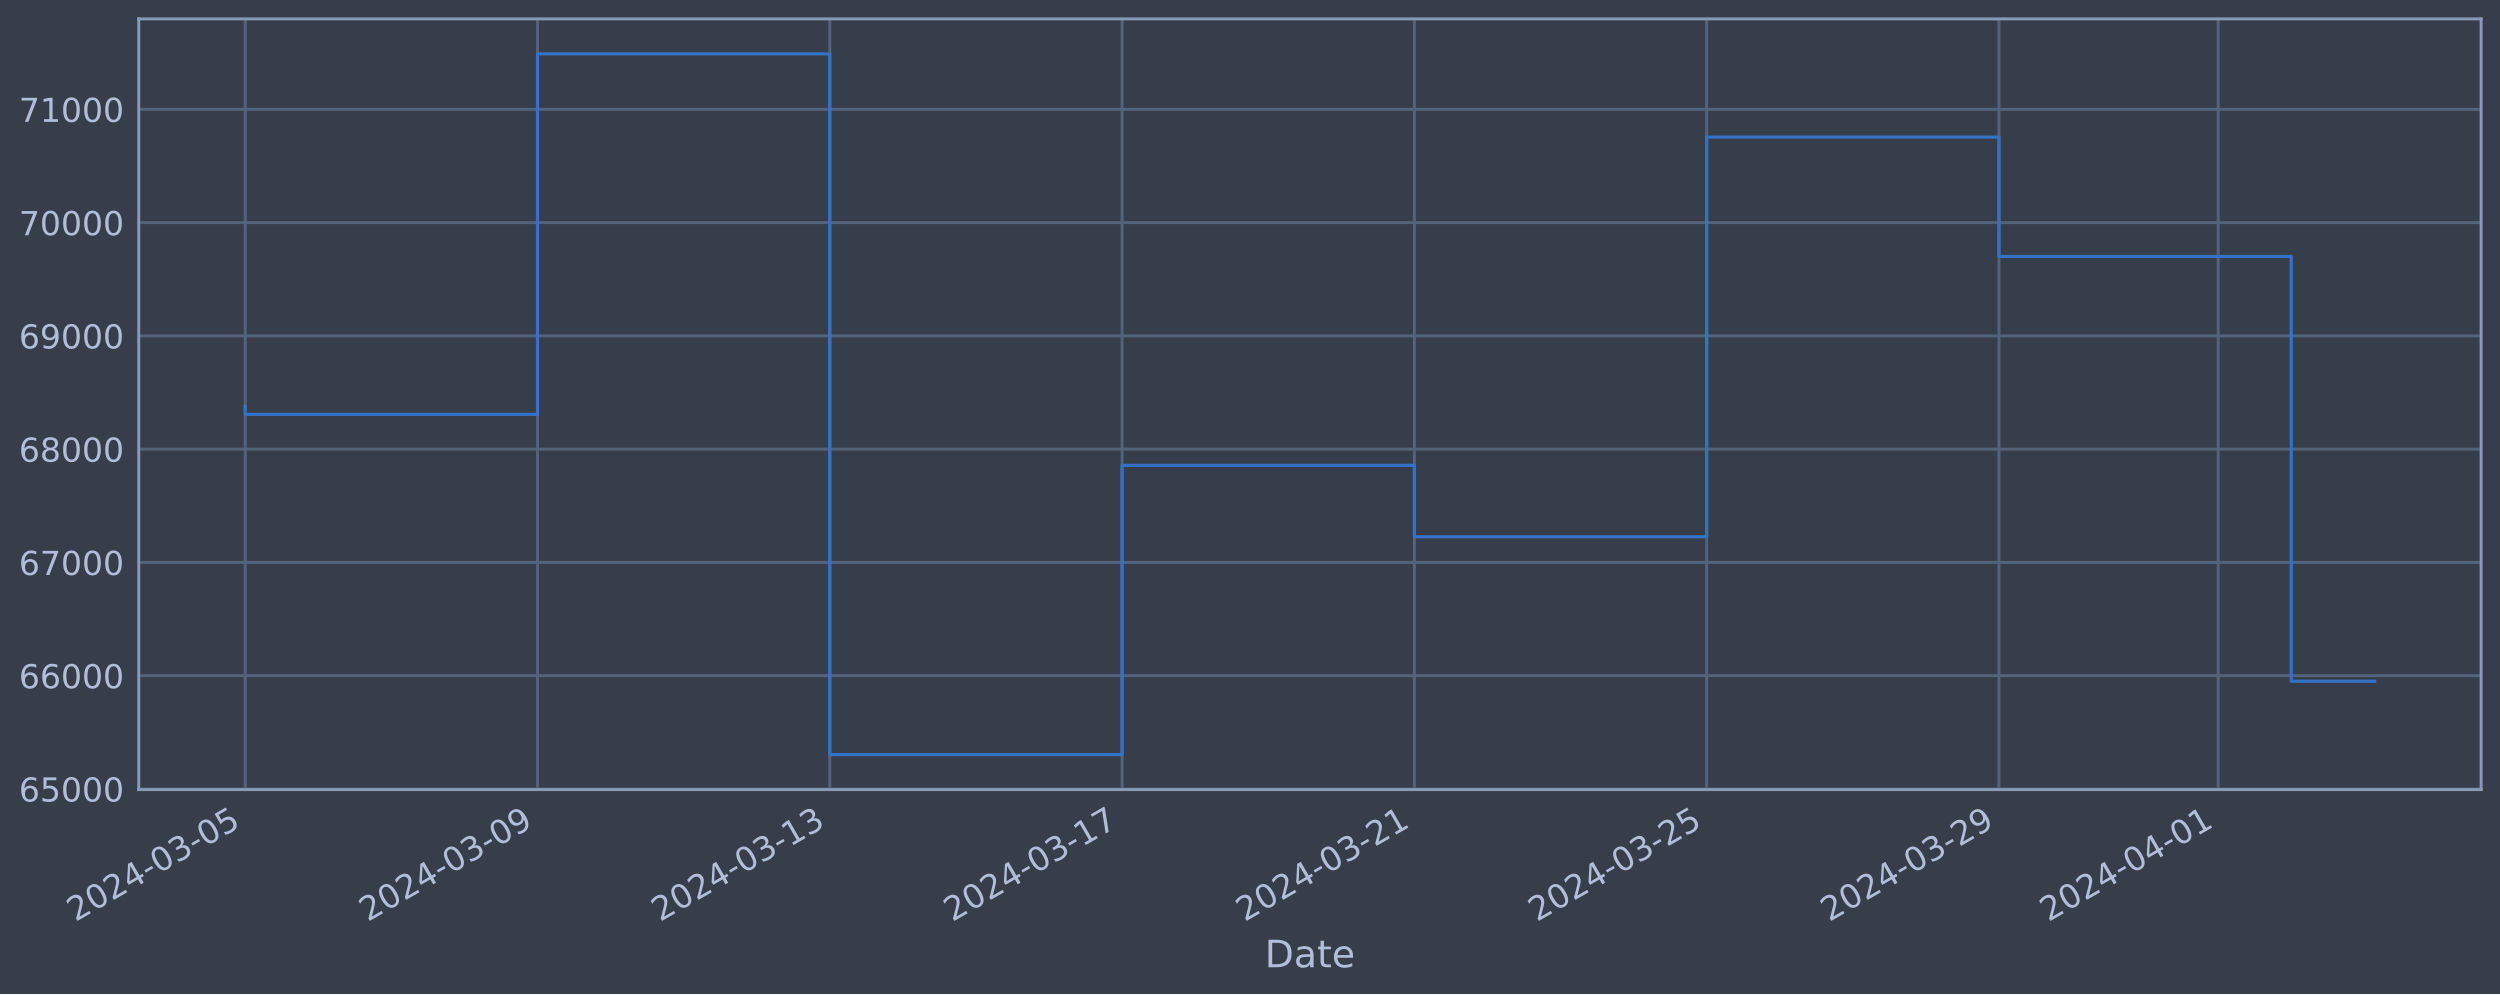
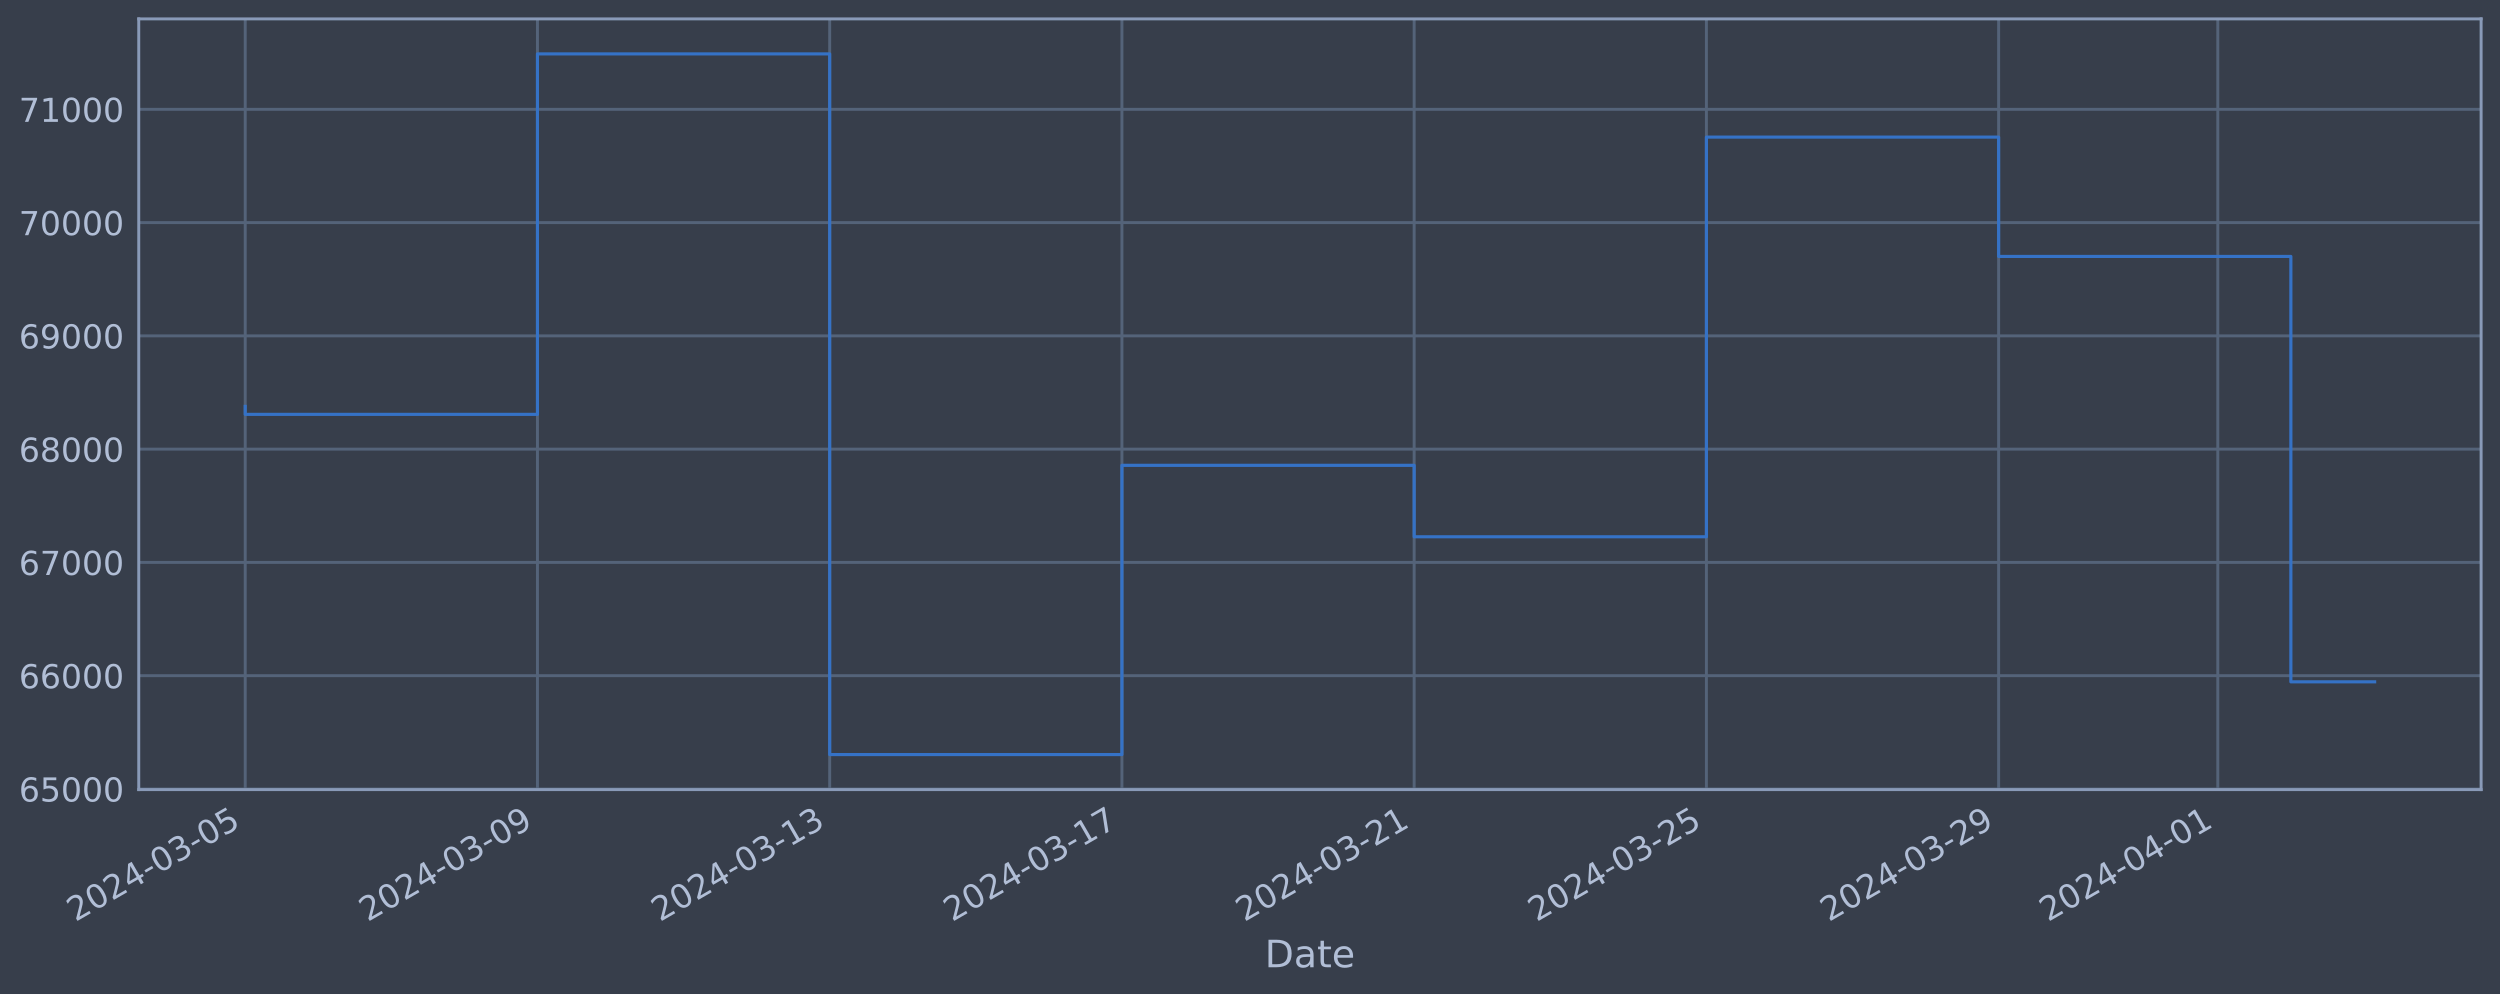
<svg xmlns="http://www.w3.org/2000/svg" xmlns:xlink="http://www.w3.org/1999/xlink" width="952.884pt" height="378.87pt" viewBox="0 0 952.884 378.87" version="1.1">
  <defs>
    <style type="text/css">*{stroke-linejoin: round; stroke-linecap: butt}</style>
  </defs>
  <g id="figure_1">
    <g id="patch_1">
      <path d="M 0 378.87  L 952.884 378.87  L 952.884 0  L 0 0  z " style="fill: #373e4b" />
    </g>
    <g id="axes_1">
      <g id="patch_2">
        <path d="M 52.884 300.96  L 945.684 300.96  L 945.684 7.2  L 52.884 7.2  z " style="fill: #373e4b" />
      </g>
      <g id="matplotlib.axis_1">
        <g id="xtick_1">
          <g id="line2d_1">
-             <path d="M 93.466 300.96  L 93.466 7.2  " clip-path="url(#pcce7ac01d7)" style="fill: none; stroke: #546379; stroke-width: 1.12; stroke-linecap: square" />
+             <path d="M 93.466 300.96  L 93.466 7.2  " clip-path="url(#pba08a3e9a4)" style="fill: none; stroke: #546379; stroke-width: 1.12; stroke-linecap: square" />
          </g>
          <g id="line2d_2" />
          <g id="text_1">
            <g style="fill: #b1bed6" transform="translate(28.74006 351.4642) rotate(-30) scale(0.126 -0.126)">
              <defs>
                <path id="DejaVuSans-32" d="M 1228 531  L 3431 531  L 3431 0  L 469 0  L 469 531  Q 828 903 1448 1529  Q 2069 2156 2228 2338  Q 2531 2678 2651 2914  Q 2772 3150 2772 3378  Q 2772 3750 2511 3984  Q 2250 4219 1831 4219  Q 1534 4219 1204 4116  Q 875 4013 500 3803  L 500 4441  Q 881 4594 1212 4672  Q 1544 4750 1819 4750  Q 2544 4750 2975 4387  Q 3406 4025 3406 3419  Q 3406 3131 3298 2873  Q 3191 2616 2906 2266  Q 2828 2175 2409 1742  Q 1991 1309 1228 531  z " transform="scale(0.015625)" />
                <path id="DejaVuSans-30" d="M 2034 4250  Q 1547 4250 1301 3770  Q 1056 3291 1056 2328  Q 1056 1369 1301 889  Q 1547 409 2034 409  Q 2525 409 2770 889  Q 3016 1369 3016 2328  Q 3016 3291 2770 3770  Q 2525 4250 2034 4250  z M 2034 4750  Q 2819 4750 3233 4129  Q 3647 3509 3647 2328  Q 3647 1150 3233 529  Q 2819 -91 2034 -91  Q 1250 -91 836 529  Q 422 1150 422 2328  Q 422 3509 836 4129  Q 1250 4750 2034 4750  z " transform="scale(0.015625)" />
                <path id="DejaVuSans-34" d="M 2419 4116  L 825 1625  L 2419 1625  L 2419 4116  z M 2253 4666  L 3047 4666  L 3047 1625  L 3713 1625  L 3713 1100  L 3047 1100  L 3047 0  L 2419 0  L 2419 1100  L 313 1100  L 313 1709  L 2253 4666  z " transform="scale(0.015625)" />
                <path id="DejaVuSans-2d" d="M 313 2009  L 1997 2009  L 1997 1497  L 313 1497  L 313 2009  z " transform="scale(0.015625)" />
                <path id="DejaVuSans-33" d="M 2597 2516  Q 3050 2419 3304 2112  Q 3559 1806 3559 1356  Q 3559 666 3084 287  Q 2609 -91 1734 -91  Q 1441 -91 1130 -33  Q 819 25 488 141  L 488 750  Q 750 597 1062 519  Q 1375 441 1716 441  Q 2309 441 2620 675  Q 2931 909 2931 1356  Q 2931 1769 2642 2001  Q 2353 2234 1838 2234  L 1294 2234  L 1294 2753  L 1863 2753  Q 2328 2753 2575 2939  Q 2822 3125 2822 3475  Q 2822 3834 2567 4026  Q 2313 4219 1838 4219  Q 1578 4219 1281 4162  Q 984 4106 628 3988  L 628 4550  Q 988 4650 1302 4700  Q 1616 4750 1894 4750  Q 2613 4750 3031 4423  Q 3450 4097 3450 3541  Q 3450 3153 3228 2886  Q 3006 2619 2597 2516  z " transform="scale(0.015625)" />
                <path id="DejaVuSans-35" d="M 691 4666  L 3169 4666  L 3169 4134  L 1269 4134  L 1269 2991  Q 1406 3038 1543 3061  Q 1681 3084 1819 3084  Q 2600 3084 3056 2656  Q 3513 2228 3513 1497  Q 3513 744 3044 326  Q 2575 -91 1722 -91  Q 1428 -91 1123 -41  Q 819 9 494 109  L 494 744  Q 775 591 1075 516  Q 1375 441 1709 441  Q 2250 441 2565 725  Q 2881 1009 2881 1497  Q 2881 1984 2565 2268  Q 2250 2553 1709 2553  Q 1456 2553 1204 2497  Q 953 2441 691 2322  L 691 4666  z " transform="scale(0.015625)" />
              </defs>
              <use xlink:href="#DejaVuSans-32" />
              <use xlink:href="#DejaVuSans-30" x="63.623" />
              <use xlink:href="#DejaVuSans-32" x="127.246" />
              <use xlink:href="#DejaVuSans-34" x="190.869" />
              <use xlink:href="#DejaVuSans-2d" x="254.492" />
              <use xlink:href="#DejaVuSans-30" x="290.576" />
              <use xlink:href="#DejaVuSans-33" x="354.199" />
              <use xlink:href="#DejaVuSans-2d" x="417.822" />
              <use xlink:href="#DejaVuSans-30" x="453.906" />
              <use xlink:href="#DejaVuSans-35" x="517.529" />
            </g>
          </g>
        </g>
        <g id="xtick_2">
          <g id="line2d_3">
-             <path d="M 204.873 300.96  L 204.873 7.2  " clip-path="url(#pcce7ac01d7)" style="fill: none; stroke: #546379; stroke-width: 1.12; stroke-linecap: square" />
+             <path d="M 204.852 300.96  L 204.852 7.2  " clip-path="url(#pba08a3e9a4)" style="fill: none; stroke: #546379; stroke-width: 1.12; stroke-linecap: square" />
          </g>
          <g id="line2d_4" />
          <g id="text_2">
-             <g style="fill: #b1bed6" transform="translate(140.1471 351.4642) rotate(-30) scale(0.126 -0.126)">
+             <g style="fill: #b1bed6" transform="translate(140.1265 351.4642) rotate(-30) scale(0.126 -0.126)">
              <defs>
                <path id="DejaVuSans-39" d="M 703 97  L 703 672  Q 941 559 1184 500  Q 1428 441 1663 441  Q 2288 441 2617 861  Q 2947 1281 2994 2138  Q 2813 1869 2534 1725  Q 2256 1581 1919 1581  Q 1219 1581 811 2004  Q 403 2428 403 3163  Q 403 3881 828 4315  Q 1253 4750 1959 4750  Q 2769 4750 3195 4129  Q 3622 3509 3622 2328  Q 3622 1225 3098 567  Q 2575 -91 1691 -91  Q 1453 -91 1209 -44  Q 966 3 703 97  z M 1959 2075  Q 2384 2075 2632 2365  Q 2881 2656 2881 3163  Q 2881 3666 2632 3958  Q 2384 4250 1959 4250  Q 1534 4250 1286 3958  Q 1038 3666 1038 3163  Q 1038 2656 1286 2365  Q 1534 2075 1959 2075  z " transform="scale(0.015625)" />
              </defs>
              <use xlink:href="#DejaVuSans-32" />
              <use xlink:href="#DejaVuSans-30" x="63.623" />
              <use xlink:href="#DejaVuSans-32" x="127.246" />
              <use xlink:href="#DejaVuSans-34" x="190.869" />
              <use xlink:href="#DejaVuSans-2d" x="254.492" />
              <use xlink:href="#DejaVuSans-30" x="290.576" />
              <use xlink:href="#DejaVuSans-33" x="354.199" />
              <use xlink:href="#DejaVuSans-2d" x="417.822" />
              <use xlink:href="#DejaVuSans-30" x="453.906" />
              <use xlink:href="#DejaVuSans-39" x="517.529" />
            </g>
          </g>
        </g>
        <g id="xtick_3">
          <g id="line2d_5">
-             <path d="M 316.28 300.96  L 316.28 7.2  " clip-path="url(#pcce7ac01d7)" style="fill: none; stroke: #546379; stroke-width: 1.12; stroke-linecap: square" />
+             <path d="M 316.238 300.96  L 316.238 7.2  " clip-path="url(#pba08a3e9a4)" style="fill: none; stroke: #546379; stroke-width: 1.12; stroke-linecap: square" />
          </g>
          <g id="line2d_6" />
          <g id="text_3">
-             <g style="fill: #b1bed6" transform="translate(251.5542 351.4642) rotate(-30) scale(0.126 -0.126)">
+             <g style="fill: #b1bed6" transform="translate(251.513 351.4642) rotate(-30) scale(0.126 -0.126)">
              <defs>
                <path id="DejaVuSans-31" d="M 794 531  L 1825 531  L 1825 4091  L 703 3866  L 703 4441  L 1819 4666  L 2450 4666  L 2450 531  L 3481 531  L 3481 0  L 794 0  L 794 531  z " transform="scale(0.015625)" />
              </defs>
              <use xlink:href="#DejaVuSans-32" />
              <use xlink:href="#DejaVuSans-30" x="63.623" />
              <use xlink:href="#DejaVuSans-32" x="127.246" />
              <use xlink:href="#DejaVuSans-34" x="190.869" />
              <use xlink:href="#DejaVuSans-2d" x="254.492" />
              <use xlink:href="#DejaVuSans-30" x="290.576" />
              <use xlink:href="#DejaVuSans-33" x="354.199" />
              <use xlink:href="#DejaVuSans-2d" x="417.822" />
              <use xlink:href="#DejaVuSans-31" x="453.906" />
              <use xlink:href="#DejaVuSans-33" x="517.529" />
            </g>
          </g>
        </g>
        <g id="xtick_4">
          <g id="line2d_7">
-             <path d="M 427.687 300.96  L 427.687 7.2  " clip-path="url(#pcce7ac01d7)" style="fill: none; stroke: #546379; stroke-width: 1.12; stroke-linecap: square" />
+             <path d="M 427.625 300.96  L 427.625 7.2  " clip-path="url(#pba08a3e9a4)" style="fill: none; stroke: #546379; stroke-width: 1.12; stroke-linecap: square" />
          </g>
          <g id="line2d_8" />
          <g id="text_4">
-             <g style="fill: #b1bed6" transform="translate(362.9613 351.4642) rotate(-30) scale(0.126 -0.126)">
+             <g style="fill: #b1bed6" transform="translate(362.8995 351.4642) rotate(-30) scale(0.126 -0.126)">
              <defs>
                <path id="DejaVuSans-37" d="M 525 4666  L 3525 4666  L 3525 4397  L 1831 0  L 1172 0  L 2766 4134  L 525 4134  L 525 4666  z " transform="scale(0.015625)" />
              </defs>
              <use xlink:href="#DejaVuSans-32" />
              <use xlink:href="#DejaVuSans-30" x="63.623" />
              <use xlink:href="#DejaVuSans-32" x="127.246" />
              <use xlink:href="#DejaVuSans-34" x="190.869" />
              <use xlink:href="#DejaVuSans-2d" x="254.492" />
              <use xlink:href="#DejaVuSans-30" x="290.576" />
              <use xlink:href="#DejaVuSans-33" x="354.199" />
              <use xlink:href="#DejaVuSans-2d" x="417.822" />
              <use xlink:href="#DejaVuSans-31" x="453.906" />
              <use xlink:href="#DejaVuSans-37" x="517.529" />
            </g>
          </g>
        </g>
        <g id="xtick_5">
          <g id="line2d_9">
-             <path d="M 539.094 300.96  L 539.094 7.2  " clip-path="url(#pcce7ac01d7)" style="fill: none; stroke: #546379; stroke-width: 1.12; stroke-linecap: square" />
+             <path d="M 539.011 300.96  L 539.011 7.2  " clip-path="url(#pba08a3e9a4)" style="fill: none; stroke: #546379; stroke-width: 1.12; stroke-linecap: square" />
          </g>
          <g id="line2d_10" />
          <g id="text_5">
-             <g style="fill: #b1bed6" transform="translate(474.3684 351.4642) rotate(-30) scale(0.126 -0.126)">
+             <g style="fill: #b1bed6" transform="translate(474.2859 351.4642) rotate(-30) scale(0.126 -0.126)">
              <use xlink:href="#DejaVuSans-32" />
              <use xlink:href="#DejaVuSans-30" x="63.623" />
              <use xlink:href="#DejaVuSans-32" x="127.246" />
              <use xlink:href="#DejaVuSans-34" x="190.869" />
              <use xlink:href="#DejaVuSans-2d" x="254.492" />
              <use xlink:href="#DejaVuSans-30" x="290.576" />
              <use xlink:href="#DejaVuSans-33" x="354.199" />
              <use xlink:href="#DejaVuSans-2d" x="417.822" />
              <use xlink:href="#DejaVuSans-32" x="453.906" />
              <use xlink:href="#DejaVuSans-31" x="517.529" />
            </g>
          </g>
        </g>
        <g id="xtick_6">
          <g id="line2d_11">
-             <path d="M 650.501 300.96  L 650.501 7.2  " clip-path="url(#pcce7ac01d7)" style="fill: none; stroke: #546379; stroke-width: 1.12; stroke-linecap: square" />
+             <path d="M 650.398 300.96  L 650.398 7.2  " clip-path="url(#pba08a3e9a4)" style="fill: none; stroke: #546379; stroke-width: 1.12; stroke-linecap: square" />
          </g>
          <g id="line2d_12" />
          <g id="text_6">
-             <g style="fill: #b1bed6" transform="translate(585.7755 351.4642) rotate(-30) scale(0.126 -0.126)">
+             <g style="fill: #b1bed6" transform="translate(585.6724 351.4642) rotate(-30) scale(0.126 -0.126)">
              <use xlink:href="#DejaVuSans-32" />
              <use xlink:href="#DejaVuSans-30" x="63.623" />
              <use xlink:href="#DejaVuSans-32" x="127.246" />
              <use xlink:href="#DejaVuSans-34" x="190.869" />
              <use xlink:href="#DejaVuSans-2d" x="254.492" />
              <use xlink:href="#DejaVuSans-30" x="290.576" />
              <use xlink:href="#DejaVuSans-33" x="354.199" />
              <use xlink:href="#DejaVuSans-2d" x="417.822" />
              <use xlink:href="#DejaVuSans-32" x="453.906" />
              <use xlink:href="#DejaVuSans-35" x="517.529" />
            </g>
          </g>
        </g>
        <g id="xtick_7">
          <g id="line2d_13">
-             <path d="M 761.908 300.96  L 761.908 7.2  " clip-path="url(#pcce7ac01d7)" style="fill: none; stroke: #546379; stroke-width: 1.12; stroke-linecap: square" />
+             <path d="M 761.784 300.96  L 761.784 7.2  " clip-path="url(#pba08a3e9a4)" style="fill: none; stroke: #546379; stroke-width: 1.12; stroke-linecap: square" />
          </g>
          <g id="line2d_14" />
          <g id="text_7">
-             <g style="fill: #b1bed6" transform="translate(697.1825 351.4642) rotate(-30) scale(0.126 -0.126)">
+             <g style="fill: #b1bed6" transform="translate(697.0588 351.4642) rotate(-30) scale(0.126 -0.126)">
              <use xlink:href="#DejaVuSans-32" />
              <use xlink:href="#DejaVuSans-30" x="63.623" />
              <use xlink:href="#DejaVuSans-32" x="127.246" />
              <use xlink:href="#DejaVuSans-34" x="190.869" />
              <use xlink:href="#DejaVuSans-2d" x="254.492" />
              <use xlink:href="#DejaVuSans-30" x="290.576" />
              <use xlink:href="#DejaVuSans-33" x="354.199" />
              <use xlink:href="#DejaVuSans-2d" x="417.822" />
              <use xlink:href="#DejaVuSans-32" x="453.906" />
              <use xlink:href="#DejaVuSans-39" x="517.529" />
            </g>
          </g>
        </g>
        <g id="xtick_8">
          <g id="line2d_15">
-             <path d="M 845.463 300.96  L 845.463 7.2  " clip-path="url(#pcce7ac01d7)" style="fill: none; stroke: #546379; stroke-width: 1.12; stroke-linecap: square" />
+             <path d="M 845.324 300.96  L 845.324 7.2  " clip-path="url(#pba08a3e9a4)" style="fill: none; stroke: #546379; stroke-width: 1.12; stroke-linecap: square" />
          </g>
          <g id="line2d_16" />
          <g id="text_8">
-             <g style="fill: #b1bed6" transform="translate(780.7379 351.4642) rotate(-30) scale(0.126 -0.126)">
+             <g style="fill: #b1bed6" transform="translate(780.5987 351.4642) rotate(-30) scale(0.126 -0.126)">
              <use xlink:href="#DejaVuSans-32" />
              <use xlink:href="#DejaVuSans-30" x="63.623" />
              <use xlink:href="#DejaVuSans-32" x="127.246" />
              <use xlink:href="#DejaVuSans-34" x="190.869" />
              <use xlink:href="#DejaVuSans-2d" x="254.492" />
              <use xlink:href="#DejaVuSans-30" x="290.576" />
              <use xlink:href="#DejaVuSans-34" x="354.199" />
              <use xlink:href="#DejaVuSans-2d" x="417.822" />
              <use xlink:href="#DejaVuSans-30" x="453.906" />
              <use xlink:href="#DejaVuSans-31" x="517.529" />
            </g>
          </g>
        </g>
        <g id="text_9">
          <g style="fill: #b1bed6" transform="translate(482.0746 368.6753) scale(0.144 -0.144)">
            <defs>
              <path id="DejaVuSans-44" d="M 1259 4147  L 1259 519  L 2022 519  Q 2988 519 3436 956  Q 3884 1394 3884 2338  Q 3884 3275 3436 3711  Q 2988 4147 2022 4147  L 1259 4147  z M 628 4666  L 1925 4666  Q 3281 4666 3915 4102  Q 4550 3538 4550 2338  Q 4550 1131 3912 565  Q 3275 0 1925 0  L 628 0  L 628 4666  z " transform="scale(0.015625)" />
              <path id="DejaVuSans-61" d="M 2194 1759  Q 1497 1759 1228 1600  Q 959 1441 959 1056  Q 959 750 1161 570  Q 1363 391 1709 391  Q 2188 391 2477 730  Q 2766 1069 2766 1631  L 2766 1759  L 2194 1759  z M 3341 1997  L 3341 0  L 2766 0  L 2766 531  Q 2569 213 2275 61  Q 1981 -91 1556 -91  Q 1019 -91 701 211  Q 384 513 384 1019  Q 384 1609 779 1909  Q 1175 2209 1959 2209  L 2766 2209  L 2766 2266  Q 2766 2663 2505 2880  Q 2244 3097 1772 3097  Q 1472 3097 1187 3025  Q 903 2953 641 2809  L 641 3341  Q 956 3463 1253 3523  Q 1550 3584 1831 3584  Q 2591 3584 2966 3190  Q 3341 2797 3341 1997  z " transform="scale(0.015625)" />
              <path id="DejaVuSans-74" d="M 1172 4494  L 1172 3500  L 2356 3500  L 2356 3053  L 1172 3053  L 1172 1153  Q 1172 725 1289 603  Q 1406 481 1766 481  L 2356 481  L 2356 0  L 1766 0  Q 1100 0 847 248  Q 594 497 594 1153  L 594 3053  L 172 3053  L 172 3500  L 594 3500  L 594 4494  L 1172 4494  z " transform="scale(0.015625)" />
              <path id="DejaVuSans-65" d="M 3597 1894  L 3597 1613  L 953 1613  Q 991 1019 1311 708  Q 1631 397 2203 397  Q 2534 397 2845 478  Q 3156 559 3463 722  L 3463 178  Q 3153 47 2828 -22  Q 2503 -91 2169 -91  Q 1331 -91 842 396  Q 353 884 353 1716  Q 353 2575 817 3079  Q 1281 3584 2069 3584  Q 2775 3584 3186 3129  Q 3597 2675 3597 1894  z M 3022 2063  Q 3016 2534 2758 2815  Q 2500 3097 2075 3097  Q 1594 3097 1305 2825  Q 1016 2553 972 2059  L 3022 2063  z " transform="scale(0.015625)" />
            </defs>
            <use xlink:href="#DejaVuSans-44" />
            <use xlink:href="#DejaVuSans-61" x="77.002" />
            <use xlink:href="#DejaVuSans-74" x="138.281" />
            <use xlink:href="#DejaVuSans-65" x="177.49" />
          </g>
        </g>
      </g>
      <g id="matplotlib.axis_2">
        <g id="ytick_1">
          <g id="line2d_17">
-             <path d="M 52.884 300.718  L 945.684 300.718  " clip-path="url(#pcce7ac01d7)" style="fill: none; stroke: #546379; stroke-width: 1.12; stroke-linecap: square" />
+             <path d="M 52.884 300.718  L 945.684 300.718  " clip-path="url(#pba08a3e9a4)" style="fill: none; stroke: #546379; stroke-width: 1.12; stroke-linecap: square" />
          </g>
          <g id="line2d_18" />
          <g id="text_10">
            <g style="fill: #b1bed6" transform="translate(7.2 305.5049) scale(0.126 -0.126)">
              <defs>
                <path id="DejaVuSans-36" d="M 2113 2584  Q 1688 2584 1439 2293  Q 1191 2003 1191 1497  Q 1191 994 1439 701  Q 1688 409 2113 409  Q 2538 409 2786 701  Q 3034 994 3034 1497  Q 3034 2003 2786 2293  Q 2538 2584 2113 2584  z M 3366 4563  L 3366 3988  Q 3128 4100 2886 4159  Q 2644 4219 2406 4219  Q 1781 4219 1451 3797  Q 1122 3375 1075 2522  Q 1259 2794 1537 2939  Q 1816 3084 2150 3084  Q 2853 3084 3261 2657  Q 3669 2231 3669 1497  Q 3669 778 3244 343  Q 2819 -91 2113 -91  Q 1303 -91 875 529  Q 447 1150 447 2328  Q 447 3434 972 4092  Q 1497 4750 2381 4750  Q 2619 4750 2861 4703  Q 3103 4656 3366 4563  z " transform="scale(0.015625)" />
              </defs>
              <use xlink:href="#DejaVuSans-36" />
              <use xlink:href="#DejaVuSans-35" x="63.623" />
              <use xlink:href="#DejaVuSans-30" x="127.246" />
              <use xlink:href="#DejaVuSans-30" x="190.869" />
              <use xlink:href="#DejaVuSans-30" x="254.492" />
            </g>
          </g>
        </g>
        <g id="ytick_2">
          <g id="line2d_19">
-             <path d="M 52.884 257.544  L 945.684 257.544  " clip-path="url(#pcce7ac01d7)" style="fill: none; stroke: #546379; stroke-width: 1.12; stroke-linecap: square" />
+             <path d="M 52.884 257.544  L 945.684 257.544  " clip-path="url(#pba08a3e9a4)" style="fill: none; stroke: #546379; stroke-width: 1.12; stroke-linecap: square" />
          </g>
          <g id="line2d_20" />
          <g id="text_11">
            <g style="fill: #b1bed6" transform="translate(7.2 262.331) scale(0.126 -0.126)">
              <use xlink:href="#DejaVuSans-36" />
              <use xlink:href="#DejaVuSans-36" x="63.623" />
              <use xlink:href="#DejaVuSans-30" x="127.246" />
              <use xlink:href="#DejaVuSans-30" x="190.869" />
              <use xlink:href="#DejaVuSans-30" x="254.492" />
            </g>
          </g>
        </g>
        <g id="ytick_3">
          <g id="line2d_21">
-             <path d="M 52.884 214.37  L 945.684 214.37  " clip-path="url(#pcce7ac01d7)" style="fill: none; stroke: #546379; stroke-width: 1.12; stroke-linecap: square" />
+             <path d="M 52.884 214.37  L 945.684 214.37  " clip-path="url(#pba08a3e9a4)" style="fill: none; stroke: #546379; stroke-width: 1.12; stroke-linecap: square" />
          </g>
          <g id="line2d_22" />
          <g id="text_12">
            <g style="fill: #b1bed6" transform="translate(7.2 219.157) scale(0.126 -0.126)">
              <use xlink:href="#DejaVuSans-36" />
              <use xlink:href="#DejaVuSans-37" x="63.623" />
              <use xlink:href="#DejaVuSans-30" x="127.246" />
              <use xlink:href="#DejaVuSans-30" x="190.869" />
              <use xlink:href="#DejaVuSans-30" x="254.492" />
            </g>
          </g>
        </g>
        <g id="ytick_4">
          <g id="line2d_23">
-             <path d="M 52.884 171.196  L 945.684 171.196  " clip-path="url(#pcce7ac01d7)" style="fill: none; stroke: #546379; stroke-width: 1.12; stroke-linecap: square" />
+             <path d="M 52.884 171.196  L 945.684 171.196  " clip-path="url(#pba08a3e9a4)" style="fill: none; stroke: #546379; stroke-width: 1.12; stroke-linecap: square" />
          </g>
          <g id="line2d_24" />
          <g id="text_13">
            <g style="fill: #b1bed6" transform="translate(7.2 175.9831) scale(0.126 -0.126)">
              <defs>
                <path id="DejaVuSans-38" d="M 2034 2216  Q 1584 2216 1326 1975  Q 1069 1734 1069 1313  Q 1069 891 1326 650  Q 1584 409 2034 409  Q 2484 409 2743 651  Q 3003 894 3003 1313  Q 3003 1734 2745 1975  Q 2488 2216 2034 2216  z M 1403 2484  Q 997 2584 770 2862  Q 544 3141 544 3541  Q 544 4100 942 4425  Q 1341 4750 2034 4750  Q 2731 4750 3128 4425  Q 3525 4100 3525 3541  Q 3525 3141 3298 2862  Q 3072 2584 2669 2484  Q 3125 2378 3379 2068  Q 3634 1759 3634 1313  Q 3634 634 3220 271  Q 2806 -91 2034 -91  Q 1263 -91 848 271  Q 434 634 434 1313  Q 434 1759 690 2068  Q 947 2378 1403 2484  z M 1172 3481  Q 1172 3119 1398 2916  Q 1625 2713 2034 2713  Q 2441 2713 2670 2916  Q 2900 3119 2900 3481  Q 2900 3844 2670 4047  Q 2441 4250 2034 4250  Q 1625 4250 1398 4047  Q 1172 3844 1172 3481  z " transform="scale(0.015625)" />
              </defs>
              <use xlink:href="#DejaVuSans-36" />
              <use xlink:href="#DejaVuSans-38" x="63.623" />
              <use xlink:href="#DejaVuSans-30" x="127.246" />
              <use xlink:href="#DejaVuSans-30" x="190.869" />
              <use xlink:href="#DejaVuSans-30" x="254.492" />
            </g>
          </g>
        </g>
        <g id="ytick_5">
          <g id="line2d_25">
-             <path d="M 52.884 128.022  L 945.684 128.022  " clip-path="url(#pcce7ac01d7)" style="fill: none; stroke: #546379; stroke-width: 1.12; stroke-linecap: square" />
+             <path d="M 52.884 128.022  L 945.684 128.022  " clip-path="url(#pba08a3e9a4)" style="fill: none; stroke: #546379; stroke-width: 1.12; stroke-linecap: square" />
          </g>
          <g id="line2d_26" />
          <g id="text_14">
            <g style="fill: #b1bed6" transform="translate(7.2 132.8092) scale(0.126 -0.126)">
              <use xlink:href="#DejaVuSans-36" />
              <use xlink:href="#DejaVuSans-39" x="63.623" />
              <use xlink:href="#DejaVuSans-30" x="127.246" />
              <use xlink:href="#DejaVuSans-30" x="190.869" />
              <use xlink:href="#DejaVuSans-30" x="254.492" />
            </g>
          </g>
        </g>
        <g id="ytick_6">
          <g id="line2d_27">
-             <path d="M 52.884 84.848  L 945.684 84.848  " clip-path="url(#pcce7ac01d7)" style="fill: none; stroke: #546379; stroke-width: 1.12; stroke-linecap: square" />
+             <path d="M 52.884 84.848  L 945.684 84.848  " clip-path="url(#pba08a3e9a4)" style="fill: none; stroke: #546379; stroke-width: 1.12; stroke-linecap: square" />
          </g>
          <g id="line2d_28" />
          <g id="text_15">
            <g style="fill: #b1bed6" transform="translate(7.2 89.63523) scale(0.126 -0.126)">
              <use xlink:href="#DejaVuSans-37" />
              <use xlink:href="#DejaVuSans-30" x="63.623" />
              <use xlink:href="#DejaVuSans-30" x="127.246" />
              <use xlink:href="#DejaVuSans-30" x="190.869" />
              <use xlink:href="#DejaVuSans-30" x="254.492" />
            </g>
          </g>
        </g>
        <g id="ytick_7">
          <g id="line2d_29">
-             <path d="M 52.884 41.674  L 945.684 41.674  " clip-path="url(#pcce7ac01d7)" style="fill: none; stroke: #546379; stroke-width: 1.12; stroke-linecap: square" />
+             <path d="M 52.884 41.674  L 945.684 41.674  " clip-path="url(#pba08a3e9a4)" style="fill: none; stroke: #546379; stroke-width: 1.12; stroke-linecap: square" />
          </g>
          <g id="line2d_30" />
          <g id="text_16">
            <g style="fill: #b1bed6" transform="translate(7.2 46.4613) scale(0.126 -0.126)">
              <use xlink:href="#DejaVuSans-37" />
              <use xlink:href="#DejaVuSans-31" x="63.623" />
              <use xlink:href="#DejaVuSans-30" x="127.246" />
              <use xlink:href="#DejaVuSans-30" x="190.869" />
              <use xlink:href="#DejaVuSans-30" x="254.492" />
            </g>
          </g>
        </g>
      </g>
      <g id="line2d_31">
-         <path d="M 93.466 154.891  L 93.466 157.946  L 204.873 157.946  L 204.873 20.553  L 316.28 20.553  L 316.28 287.607  L 427.687 287.607  L 427.687 177.362  L 539.094 177.362  L 539.094 204.598  L 650.501 204.598  L 650.501 52.265  L 761.908 52.265  L 761.908 97.744  L 873.315 97.744  L 873.315 259.661  L 905.102 259.661  " clip-path="url(#pcce7ac01d7)" style="fill: none; stroke: #3572c6; stroke-width: 1.2; stroke-linecap: square" />
+         <path d="M 93.466 154.891  L 93.466 157.946  L 204.852 157.946  L 204.852 20.553  L 316.238 20.553  L 316.238 287.607  L 427.625 287.607  L 427.625 177.362  L 539.011 177.362  L 539.011 204.598  L 650.398 204.598  L 650.398 52.265  L 761.784 52.265  L 761.784 97.744  L 873.171 97.744  L 873.171 259.884  L 905.102 259.884  " clip-path="url(#pba08a3e9a4)" style="fill: none; stroke: #3572c6; stroke-width: 1.2; stroke-linecap: square" />
      </g>
      <g id="patch_3">
        <path d="M 52.884 300.96  L 52.884 7.2  " style="fill: none; stroke: #899ab8; stroke-width: 1.12; stroke-linejoin: miter; stroke-linecap: square" />
      </g>
      <g id="patch_4">
        <path d="M 945.684 300.96  L 945.684 7.2  " style="fill: none; stroke: #899ab8; stroke-width: 1.12; stroke-linejoin: miter; stroke-linecap: square" />
      </g>
      <g id="patch_5">
        <path d="M 52.884 300.96  L 945.684 300.96  " style="fill: none; stroke: #899ab8; stroke-width: 1.12; stroke-linejoin: miter; stroke-linecap: square" />
      </g>
      <g id="patch_6">
        <path d="M 52.884 7.2  L 945.684 7.2  " style="fill: none; stroke: #899ab8; stroke-width: 1.12; stroke-linejoin: miter; stroke-linecap: square" />
      </g>
    </g>
  </g>
  <defs>
-     <clipPath id="pcce7ac01d7">
+     <clipPath id="pba08a3e9a4">
      <rect x="52.884" y="7.2" width="892.8" height="293.76" />
    </clipPath>
  </defs>
</svg>
